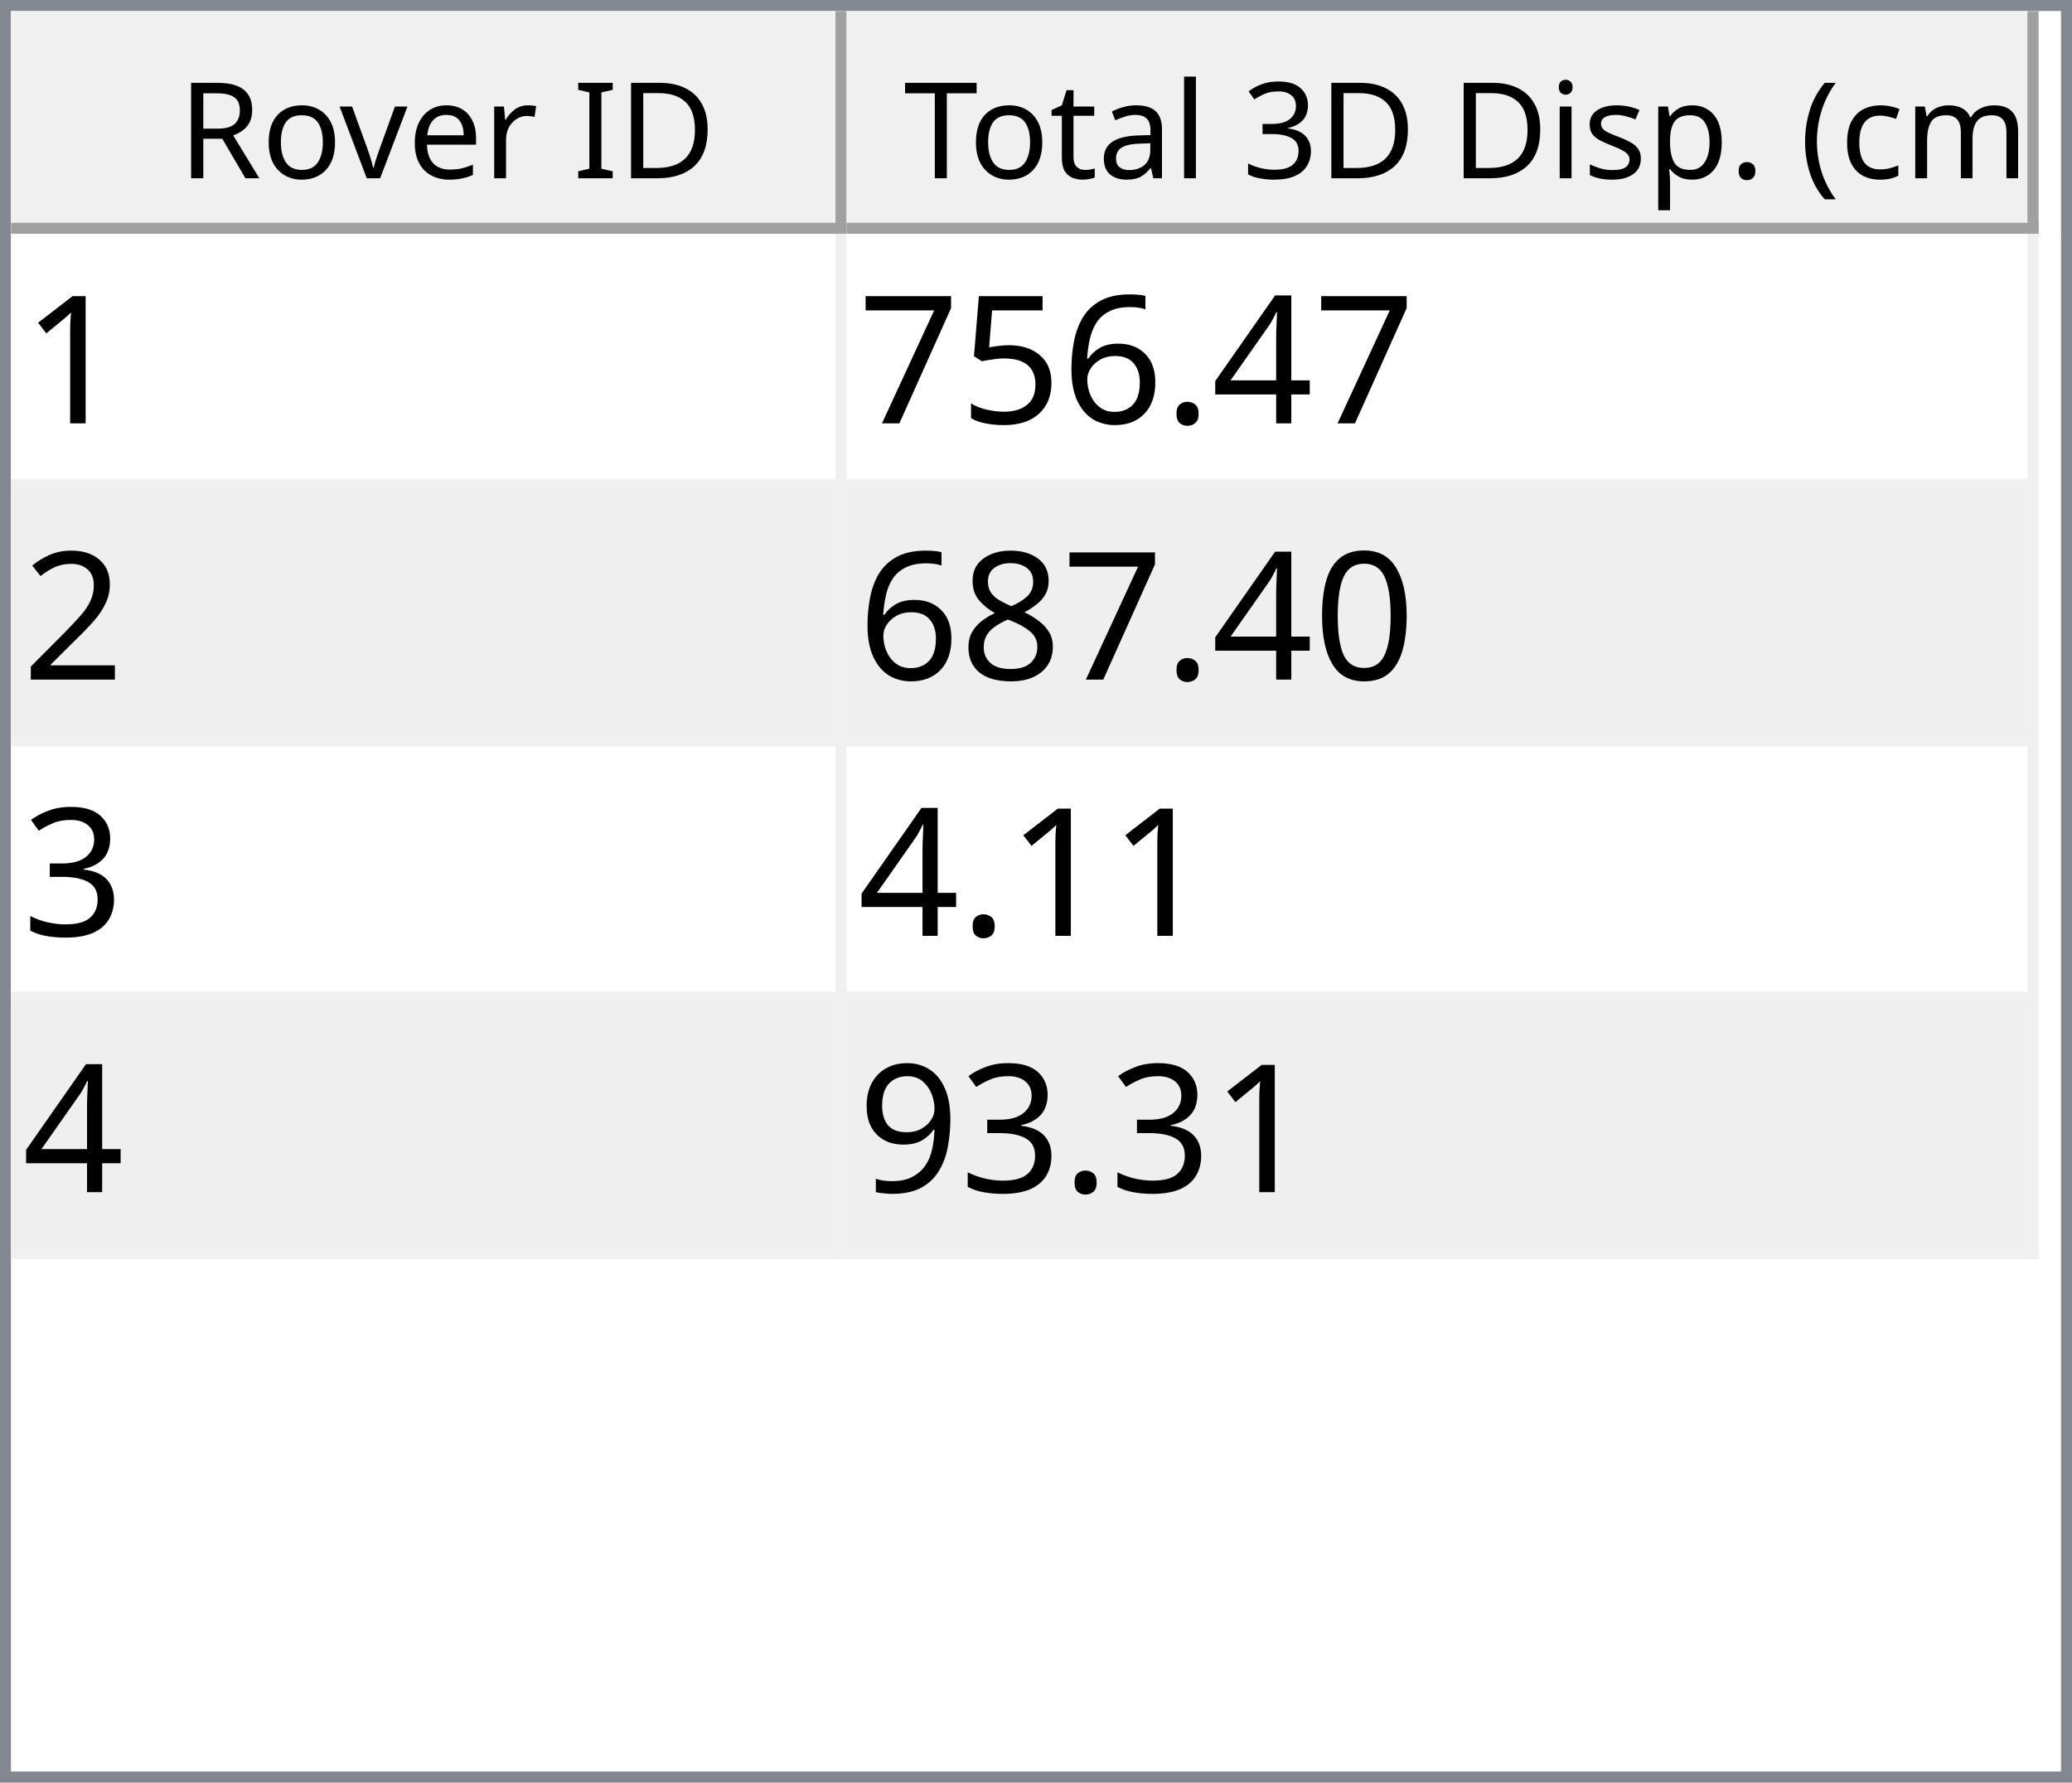
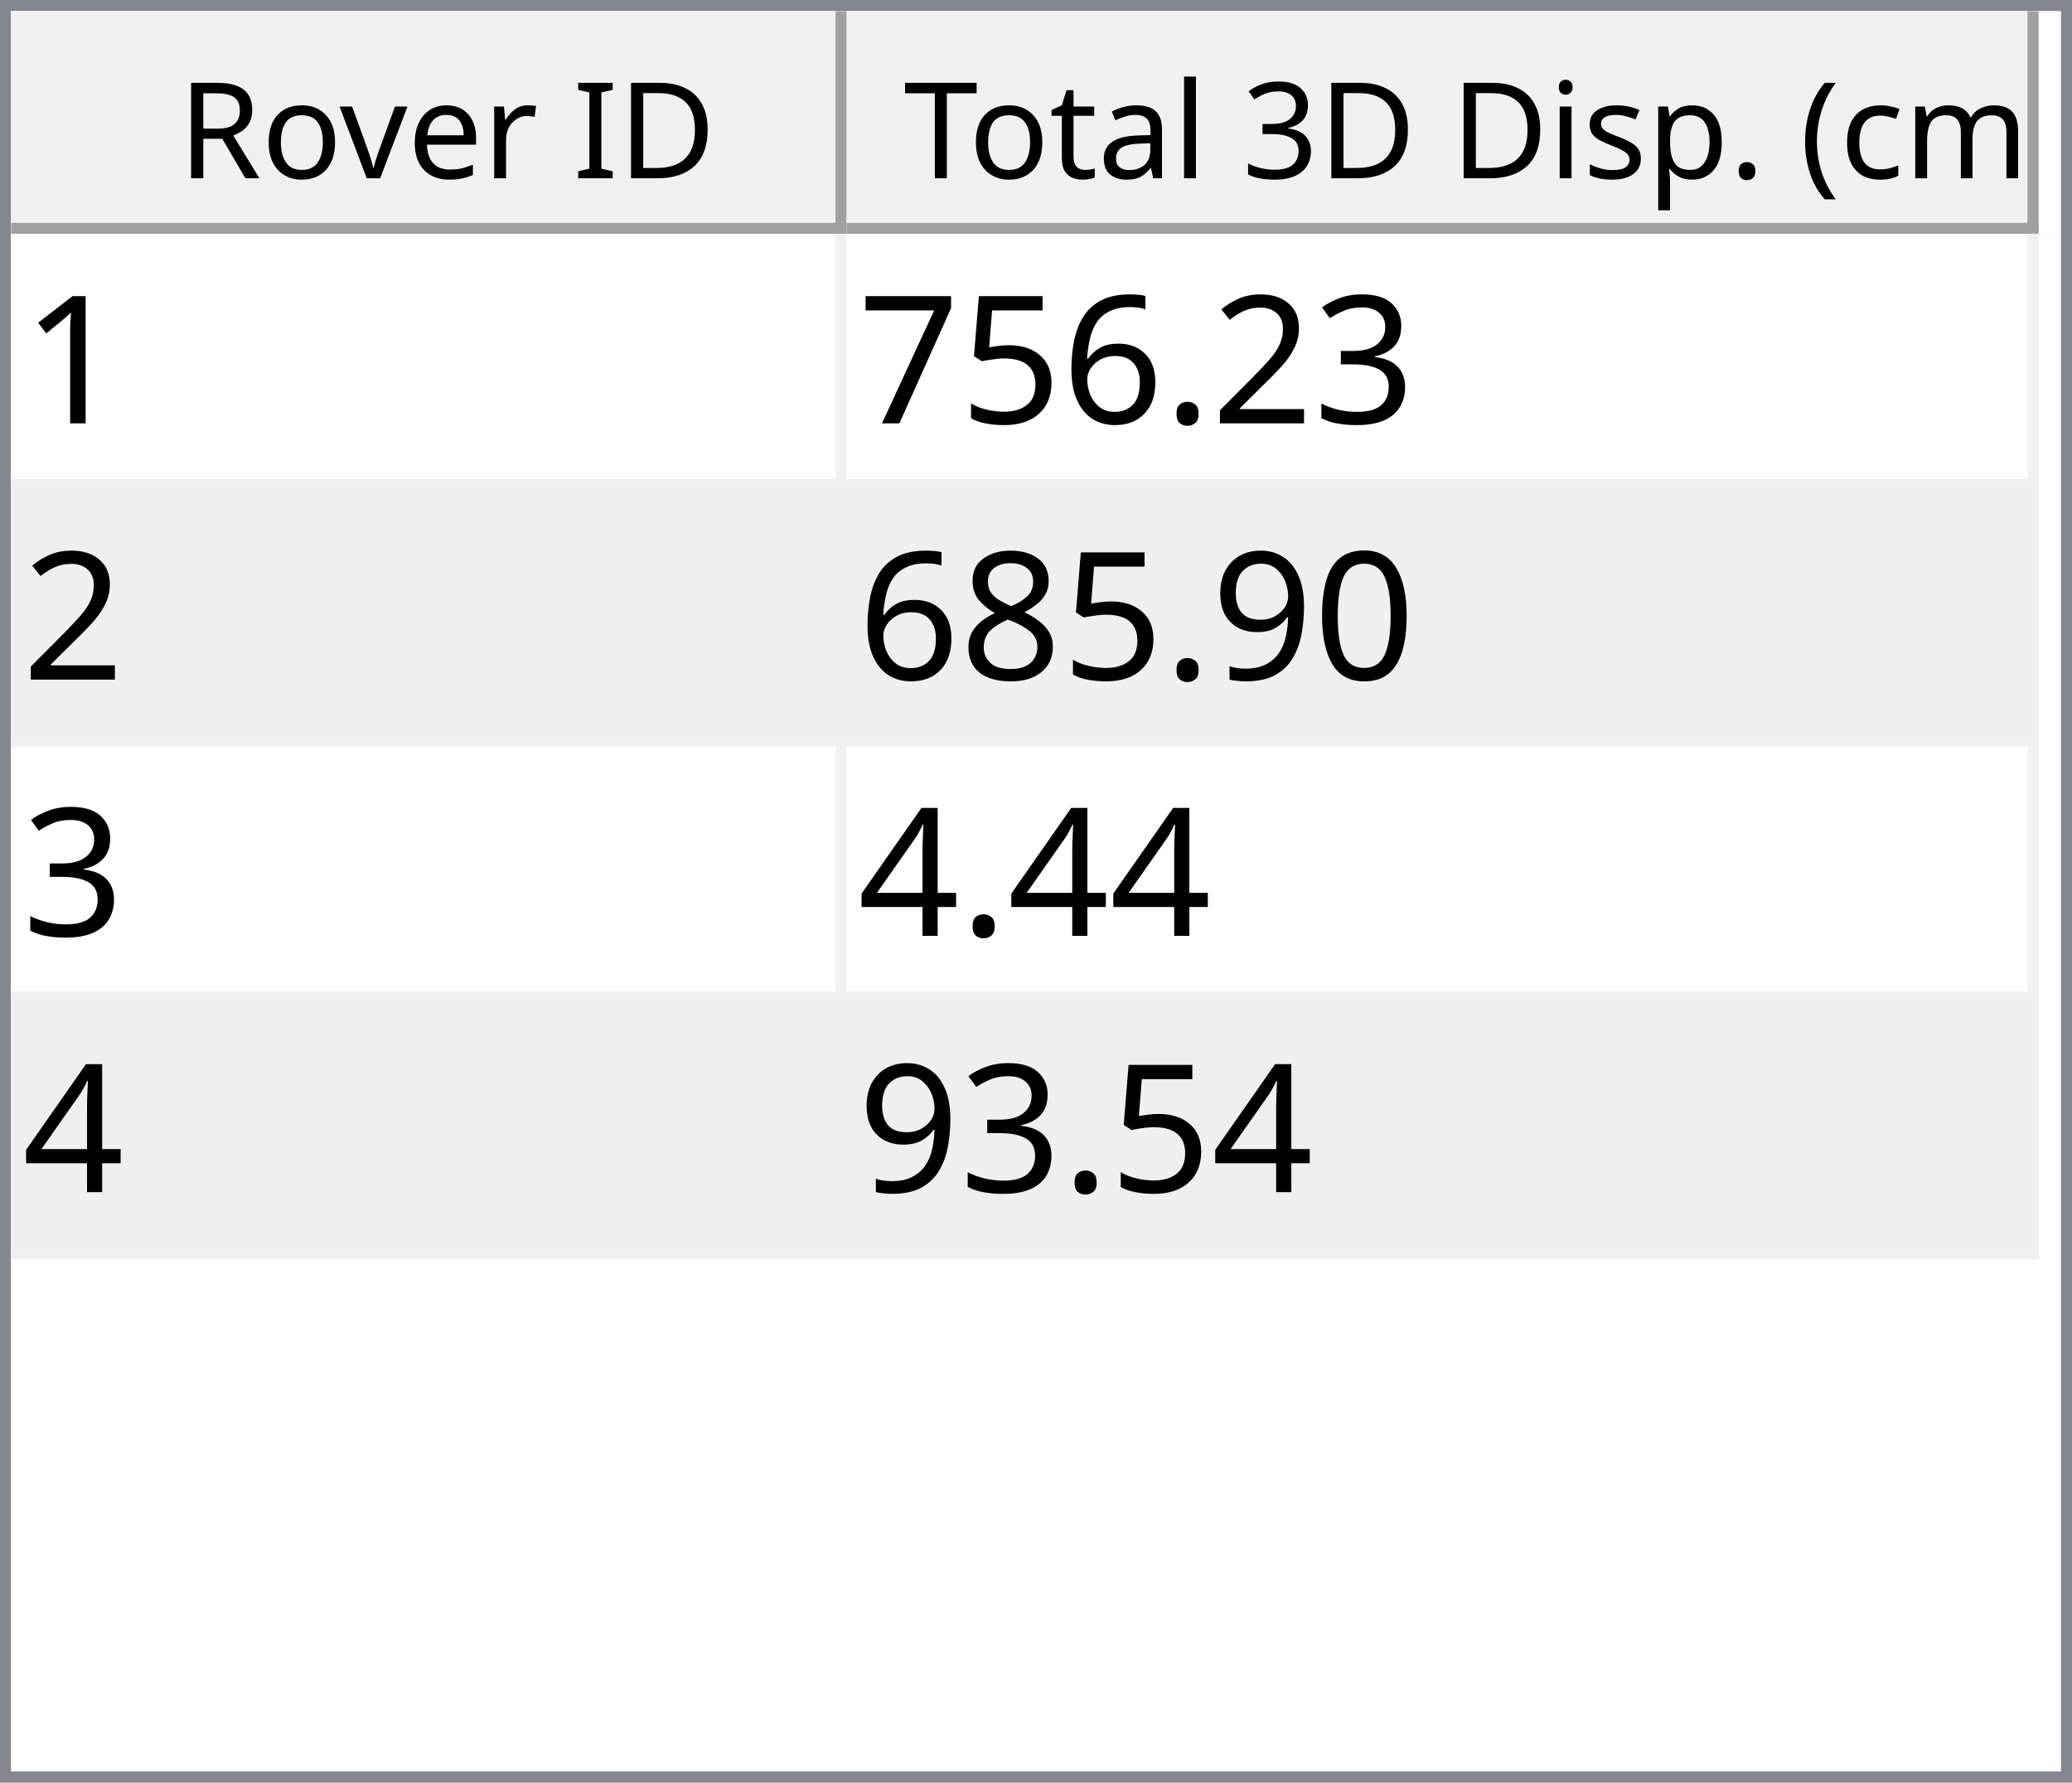
<svg xmlns="http://www.w3.org/2000/svg" style="fill-opacity:1; color-rendering:auto; color-interpolation:auto; text-rendering:auto; stroke:black; stroke-linecap:square; stroke-miterlimit:10; shape-rendering:auto; stroke-opacity:1; fill:black; stroke-dasharray:none; font-weight:normal; stroke-width:1; font-family:'Dialog'; font-style:normal; stroke-linejoin:miter; font-size:12px; stroke-dashoffset:0; image-rendering:auto;" width="186" height="160">
  <defs id="genericDefs" />
  <g>
    <defs id="defs1">
      <clipPath clipPathUnits="userSpaceOnUse" id="clipPath1">
        <path d="M0 0 L186 0 L186 160 L0 160 L0 0 Z" />
      </clipPath>
      <clipPath clipPathUnits="userSpaceOnUse" id="clipPath2">
        <path d="M0 0 L0 160 L186 160 L186 0 Z" />
      </clipPath>
      <clipPath clipPathUnits="userSpaceOnUse" id="clipPath3">
        <path d="M0 0 L0 20 L184 20 L184 0 Z" />
      </clipPath>
      <clipPath clipPathUnits="userSpaceOnUse" id="clipPath4">
        <path d="M0 0 L0 20 L75 20 L75 0 Z" />
      </clipPath>
      <clipPath clipPathUnits="userSpaceOnUse" id="clipPath5">
        <path d="M1 1 L1 19 L74 19 L74 1 Z" />
      </clipPath>
      <clipPath clipPathUnits="userSpaceOnUse" id="clipPath6">
        <path d="M0 0 L0 18 L73 18 L73 0 Z" />
      </clipPath>
      <clipPath clipPathUnits="userSpaceOnUse" id="clipPath7">
        <path d="M-0.5 -0.5 L-0.5 19.5 L74.5 19.5 L74.5 -0.5 Z" />
      </clipPath>
      <clipPath clipPathUnits="userSpaceOnUse" id="clipPath8">
        <path d="M0 0 L0 20 L107 20 L107 0 Z" />
      </clipPath>
      <clipPath clipPathUnits="userSpaceOnUse" id="clipPath9">
        <path d="M1 1 L1 19 L106 19 L106 1 Z" />
      </clipPath>
      <clipPath clipPathUnits="userSpaceOnUse" id="clipPath10">
        <path d="M0 0 L0 18 L105 18 L105 0 Z" />
      </clipPath>
      <clipPath clipPathUnits="userSpaceOnUse" id="clipPath11">
        <path d="M-0.5 -0.5 L-0.5 19.5 L106.5 19.5 L106.5 -0.5 Z" />
      </clipPath>
      <clipPath clipPathUnits="userSpaceOnUse" id="clipPath12">
        <path d="M0 0 L0 138 L184 138 L184 0 Z" />
      </clipPath>
      <clipPath clipPathUnits="userSpaceOnUse" id="clipPath13">
        <path d="M0 0 L0 92 L182 92 L182 0 Z" />
      </clipPath>
      <clipPath clipPathUnits="userSpaceOnUse" id="clipPath14">
        <path d="M-0.5 -0.5 L-0.5 91.5 L181.5 91.5 L181.5 -0.5 Z" />
      </clipPath>
      <clipPath clipPathUnits="userSpaceOnUse" id="clipPath15">
        <path d="M0 0 L0 22 L74 22 L74 0 Z" />
      </clipPath>
      <clipPath clipPathUnits="userSpaceOnUse" id="clipPath16">
        <path d="M0 0 L0 22 L106 22 L106 0 Z" />
      </clipPath>
      <font horiz-adv-x="64.551" id="font1">
        <font-face ascent="107.91" descent="25.098" units-per-em="100" style="font-style:normal; font-family:Segoe UI; font-weight:normal;" />
        <missing-glyph horiz-adv-x="64.551" d="M8.109 0 L8.109 68.266 L56.453 68.266 L56.453 0 L8.109 0 ZM15.328 7.234 L49.219 7.234 L49.219 61.031 L15.328 61.031 L15.328 7.234 Z" />
        <glyph unicode="D" horiz-adv-x="70.117" d="M9.188 0 L9.188 70.016 L28.516 70.016 Q65.531 70.016 65.531 35.891 Q65.531 19.672 55.25 9.836 Q44.969 0 27.734 0 L9.188 0 ZM17.391 62.594 L17.391 7.422 L27.828 7.422 Q41.609 7.422 49.273 14.797 Q56.938 22.172 56.938 35.688 Q56.938 62.594 28.328 62.594 L17.391 62.594 Z" />
        <glyph unicode="I" horiz-adv-x="26.611" d="M17.391 0 L9.188 0 L9.188 70.016 L17.391 70.016 L17.391 0 Z" />
        <glyph unicode=" " horiz-adv-x="27.393" d="" />
        <glyph unicode="r" horiz-adv-x="34.766" d="M34.188 41.891 Q32.078 43.5 28.125 43.5 Q23 43.5 19.555 38.672 Q16.109 33.844 16.109 25.484 L16.109 0 L8.109 0 L8.109 50 L16.109 50 L16.109 39.703 L16.312 39.703 Q18.016 44.969 21.531 47.922 Q25.047 50.875 29.391 50.875 Q32.516 50.875 34.188 50.203 L34.188 41.891 Z" />
        <glyph unicode="e" horiz-adv-x="52.295" d="M48.297 23 L12.984 23 Q13.188 14.656 17.484 10.109 Q21.781 5.562 29.297 5.562 Q37.75 5.562 44.828 11.141 L44.828 3.609 Q38.234 -1.172 27.391 -1.172 Q16.797 -1.172 10.742 5.641 Q4.688 12.453 4.688 24.812 Q4.688 36.469 11.305 43.82 Q17.922 51.172 27.734 51.172 Q37.547 51.172 42.922 44.828 Q48.297 38.484 48.297 27.203 L48.297 23 ZM40.094 29.781 Q40.047 36.719 36.75 40.578 Q33.453 44.438 27.594 44.438 Q21.922 44.438 17.969 40.383 Q14.016 36.328 13.094 29.781 L40.094 29.781 Z" />
        <glyph unicode="v" horiz-adv-x="47.9" d="M47.406 50 L27.484 0 L19.625 0 L0.688 50 L9.469 50 L22.172 13.672 Q23.578 9.672 23.922 6.688 L24.125 6.688 Q24.609 10.453 25.688 13.484 L38.969 50 L47.406 50 Z" />
        <glyph unicode="o" horiz-adv-x="58.594" d="M29 -1.172 Q17.922 -1.172 11.305 5.836 Q4.688 12.844 4.688 24.422 Q4.688 37.016 11.57 44.094 Q18.453 51.172 30.172 51.172 Q41.359 51.172 47.633 44.289 Q53.906 37.406 53.906 25.203 Q53.906 13.234 47.141 6.031 Q40.375 -1.172 29 -1.172 ZM29.594 44.438 Q21.875 44.438 17.383 39.188 Q12.891 33.938 12.891 24.703 Q12.891 15.828 17.43 10.695 Q21.969 5.562 29.594 5.562 Q37.359 5.562 41.531 10.594 Q45.703 15.625 45.703 24.906 Q45.703 34.281 41.531 39.359 Q37.359 44.438 29.594 44.438 Z" />
        <glyph unicode="R" horiz-adv-x="59.814" d="M59.375 0 L49.609 0 L37.891 19.625 Q36.281 22.359 34.766 24.289 Q33.25 26.219 31.664 27.438 Q30.078 28.656 28.25 29.219 Q26.422 29.781 24.125 29.781 L17.391 29.781 L17.391 0 L9.188 0 L9.188 70.016 L30.078 70.016 Q34.672 70.016 38.555 68.867 Q42.438 67.719 45.289 65.375 Q48.141 63.031 49.758 59.547 Q51.375 56.062 51.375 51.375 Q51.375 47.703 50.273 44.656 Q49.172 41.609 47.148 39.211 Q45.125 36.812 42.266 35.133 Q39.406 33.453 35.844 32.516 L35.844 32.328 Q37.594 31.547 38.891 30.547 Q40.188 29.547 41.359 28.18 Q42.531 26.812 43.68 25.078 Q44.828 23.344 46.234 21.047 L59.375 0 ZM17.391 62.594 L17.391 37.203 L28.516 37.203 Q31.594 37.203 34.203 38.133 Q36.812 39.062 38.719 40.797 Q40.625 42.531 41.703 45.047 Q42.781 47.562 42.781 50.688 Q42.781 56.297 39.141 59.445 Q35.5 62.594 28.609 62.594 L17.391 62.594 Z" />
        <glyph unicode=")" horiz-adv-x="30.176" d="M8.297 -15.922 L1.172 -15.922 Q16.406 2.344 16.406 26.812 Q16.406 51.469 1.078 70.016 L8.297 70.016 Q23.531 52.156 23.531 26.703 Q23.531 1.375 8.297 -15.922 Z" />
        <glyph unicode="m" horiz-adv-x="86.133" d="M79.109 0 L71.094 0 L71.094 28.719 Q71.094 37.016 68.531 40.727 Q65.969 44.438 59.906 44.438 Q54.781 44.438 51.195 39.75 Q47.609 35.062 47.609 28.516 L47.609 0 L39.594 0 L39.594 29.688 Q39.594 44.438 28.219 44.438 Q22.953 44.438 19.531 40.016 Q16.109 35.594 16.109 28.516 L16.109 0 L8.109 0 L8.109 50 L16.109 50 L16.109 42.094 L16.312 42.094 Q21.625 51.172 31.844 51.172 Q36.969 51.172 40.773 48.312 Q44.578 45.453 46 40.828 Q51.562 51.172 62.594 51.172 Q79.109 51.172 79.109 30.812 L79.109 0 Z" />
        <glyph unicode="c" horiz-adv-x="46.191" d="M42.188 2.297 Q36.422 -1.172 28.516 -1.172 Q17.828 -1.172 11.258 5.789 Q4.688 12.75 4.688 23.828 Q4.688 36.188 11.766 43.68 Q18.844 51.172 30.672 51.172 Q37.25 51.172 42.281 48.734 L42.281 40.531 Q36.719 44.438 30.375 44.438 Q22.703 44.438 17.797 38.945 Q12.891 33.453 12.891 24.516 Q12.891 15.719 17.508 10.641 Q22.125 5.562 29.891 5.562 Q36.422 5.562 42.188 9.906 L42.188 2.297 Z" />
        <glyph unicode="(" horiz-adv-x="30.176" d="M29.109 -15.922 L21.969 -15.922 Q6.844 1.375 6.844 26.703 Q6.844 52.156 21.969 70.016 L29.203 70.016 Q13.875 51.469 13.875 26.812 Q13.875 2.344 29.109 -15.922 Z" />
        <glyph unicode="." horiz-adv-x="21.68" d="M10.891 -1.078 Q8.641 -1.078 7.055 0.539 Q5.469 2.156 5.469 4.391 Q5.469 6.641 7.055 8.273 Q8.641 9.906 10.891 9.906 Q13.188 9.906 14.797 8.273 Q16.406 6.641 16.406 4.391 Q16.406 2.156 14.797 0.539 Q13.188 -1.078 10.891 -1.078 Z" />
        <glyph unicode="p" horiz-adv-x="58.789" d="M16.312 7.234 L16.109 7.234 L16.109 -23 L8.109 -23 L8.109 50 L16.109 50 L16.109 41.219 L16.312 41.219 Q22.219 51.172 33.594 51.172 Q43.266 51.172 48.688 44.461 Q54.109 37.75 54.109 26.469 Q54.109 13.922 48 6.375 Q41.891 -1.172 31.297 -1.172 Q21.578 -1.172 16.312 7.234 ZM16.109 27.391 L16.109 20.406 Q16.109 14.203 20.141 9.883 Q24.172 5.562 30.375 5.562 Q37.641 5.562 41.773 11.133 Q45.906 16.703 45.906 26.609 Q45.906 34.969 42.047 39.703 Q38.188 44.438 31.594 44.438 Q24.609 44.438 20.359 39.578 Q16.109 34.719 16.109 27.391 Z" />
        <glyph unicode="s" horiz-adv-x="42.432" d="M5.078 1.812 L5.078 10.406 Q11.625 5.562 19.484 5.562 Q30.031 5.562 30.031 12.594 Q30.031 14.594 29.125 15.992 Q28.219 17.391 26.68 18.461 Q25.141 19.531 23.07 20.383 Q21 21.234 18.609 22.172 Q15.281 23.484 12.766 24.828 Q10.25 26.172 8.57 27.859 Q6.891 29.547 6.031 31.695 Q5.172 33.844 5.172 36.719 Q5.172 40.234 6.789 42.945 Q8.406 45.656 11.086 47.484 Q13.766 49.312 17.211 50.242 Q20.656 51.172 24.312 51.172 Q30.812 51.172 35.938 48.922 L35.938 40.828 Q30.422 44.438 23.25 44.438 Q21 44.438 19.195 43.922 Q17.391 43.406 16.094 42.477 Q14.797 41.547 14.086 40.258 Q13.375 38.969 13.375 37.406 Q13.375 35.453 14.086 34.133 Q14.797 32.812 16.164 31.789 Q17.531 30.766 19.484 29.938 Q21.438 29.109 23.922 28.125 Q27.25 26.859 29.883 25.516 Q32.516 24.172 34.375 22.484 Q36.234 20.797 37.234 18.602 Q38.234 16.406 38.234 13.375 Q38.234 9.672 36.602 6.938 Q34.969 4.203 32.234 2.398 Q29.5 0.594 25.93 -0.289 Q22.359 -1.172 18.453 -1.172 Q10.75 -1.172 5.078 1.812 Z" />
        <glyph unicode="i" horiz-adv-x="24.219" d="M12.203 62.703 Q10.062 62.703 8.547 64.164 Q7.031 65.625 7.031 67.875 Q7.031 70.125 8.547 71.609 Q10.062 73.094 12.203 73.094 Q14.406 73.094 15.945 71.609 Q17.484 70.125 17.484 67.875 Q17.484 65.719 15.945 64.211 Q14.406 62.703 12.203 62.703 ZM16.109 0 L8.109 0 L8.109 50 L16.109 50 L16.109 0 Z" />
        <glyph unicode="3" horiz-adv-x="53.906" d="M46.531 19.828 Q46.531 15.094 44.75 11.211 Q42.969 7.328 39.719 4.57 Q36.469 1.812 31.93 0.297 Q27.391 -1.219 21.922 -1.219 Q11.922 -1.219 6 2.594 L6 11.188 Q13.094 5.609 22.219 5.609 Q25.875 5.609 28.828 6.539 Q31.781 7.469 33.906 9.227 Q36.031 10.984 37.18 13.477 Q38.328 15.969 38.328 19.094 Q38.328 32.812 18.797 32.812 L12.984 32.812 L12.984 39.594 L18.5 39.594 Q35.797 39.594 35.797 52.484 Q35.797 64.406 22.609 64.406 Q15.188 64.406 8.688 59.422 L8.688 67.188 Q15.375 71.188 24.609 71.188 Q29 71.188 32.57 69.969 Q36.141 68.75 38.68 66.555 Q41.219 64.359 42.609 61.281 Q44 58.203 44 54.5 Q44 40.672 30.031 36.719 L30.031 36.531 Q33.594 36.141 36.625 34.797 Q39.656 33.453 41.852 31.305 Q44.047 29.156 45.289 26.25 Q46.531 23.344 46.531 19.828 Z" />
        <glyph unicode="l" horiz-adv-x="24.219" d="M16.109 0 L8.109 0 L8.109 74.031 L16.109 74.031 L16.109 0 Z" />
        <glyph unicode="a" horiz-adv-x="50.879" d="M43.891 0 L35.891 0 L35.891 7.812 L35.688 7.812 Q30.469 -1.172 20.312 -1.172 Q12.844 -1.172 8.617 2.781 Q4.391 6.734 4.391 13.281 Q4.391 27.297 20.906 29.594 L35.891 31.688 Q35.891 44.438 25.594 44.438 Q16.547 44.438 9.281 38.281 L9.281 46.484 Q16.656 51.172 26.266 51.172 Q43.891 51.172 43.891 32.516 L43.891 0 ZM35.891 25.297 L23.828 23.641 Q18.266 22.859 15.43 20.875 Q12.594 18.891 12.594 13.875 Q12.594 10.203 15.211 7.883 Q17.828 5.562 22.172 5.562 Q28.125 5.562 32.008 9.742 Q35.891 13.922 35.891 20.312 L35.891 25.297 Z" />
        <glyph unicode="t" horiz-adv-x="33.887" d="M31.297 0.484 Q28.469 -1.078 23.828 -1.078 Q10.688 -1.078 10.688 13.578 L10.688 43.172 L2.094 43.172 L2.094 50 L10.688 50 L10.688 62.203 L18.703 64.797 L18.703 50 L31.297 50 L31.297 43.172 L18.703 43.172 L18.703 14.984 Q18.703 9.969 20.414 7.82 Q22.125 5.672 26.078 5.672 Q29.109 5.672 31.297 7.328 L31.297 0.484 Z" />
        <glyph unicode="T" horiz-adv-x="52.393" d="M50.594 62.594 L30.375 62.594 L30.375 0 L22.172 0 L22.172 62.594 L2 62.594 L2 70.016 L50.594 70.016 L50.594 62.594 Z" />
      </font>
      <font horiz-adv-x="75.0" id="font2">
        <font-face ascent="100.537" descent="21.973" units-per-em="100" style="font-style:normal; font-family:sans-serif; font-weight:normal;" />
        <missing-glyph horiz-adv-x="75.0" d="M12.5 0 L12.5 62.5 L62.5 62.5 L62.5 0 L12.5 0 ZM14.062 1.562 L60.938 1.562 L60.938 60.938 L14.062 60.938 L14.062 1.562 Z" />
        <glyph unicode="1" horiz-adv-x="55.615" d="M37.25 0 L28.469 0 L28.469 56 Q25.297 52.984 20.141 49.953 Q14.984 46.922 10.891 45.406 L10.891 53.906 Q18.266 57.375 23.781 62.305 Q29.297 67.234 31.594 71.875 L37.25 71.875 L37.25 0 Z" />
-         <glyph unicode="4" horiz-adv-x="55.615" d="M32.328 0 L32.328 17.141 L1.266 17.141 L1.266 25.203 L33.938 71.578 L41.109 71.578 L41.109 25.203 L50.781 25.203 L50.781 17.141 L41.109 17.141 L41.109 0 L32.328 0 ZM32.328 25.203 L32.328 57.469 L9.906 25.203 L32.328 25.203 Z" />
+         <glyph unicode="3" horiz-adv-x="55.615" d="M4.203 18.891 L12.984 20.062 Q14.5 12.594 18.141 9.297 Q21.781 6 27 6 Q33.203 6 37.477 10.297 Q41.75 14.594 41.75 20.953 Q41.75 27 37.797 30.93 Q33.844 34.859 27.734 34.859 Q25.25 34.859 21.531 33.891 L22.516 41.609 Q23.391 41.5 23.922 41.5 Q29.547 41.5 34.039 44.43 Q38.531 47.359 38.531 53.469 Q38.531 58.297 35.258 61.477 Q31.984 64.656 26.812 64.656 Q21.688 64.656 18.266 61.43 Q14.844 58.203 13.875 51.766 L5.078 53.328 Q6.688 62.156 12.398 67.016 Q18.109 71.875 26.609 71.875 Q32.469 71.875 37.398 69.359 Q42.328 66.844 44.945 62.5 Q47.562 58.156 47.562 53.266 Q47.562 48.641 45.07 44.828 Q42.578 41.016 37.703 38.766 Q44.047 37.312 47.562 32.695 Q51.078 28.078 51.078 21.141 Q51.078 11.766 44.242 5.25 Q37.406 -1.266 26.953 -1.266 Q17.531 -1.266 11.305 4.352 Q5.078 9.969 4.203 18.891 Z" />
+         <glyph unicode="2" horiz-adv-x="55.615" d="M50.344 8.453 L50.344 0 L3.031 0 Q2.938 3.172 4.047 6.109 Q5.859 10.938 9.836 15.625 Q13.812 20.312 21.344 26.469 Q33.016 36.031 37.117 41.625 Q41.219 47.219 41.219 52.203 Q41.219 57.422 37.477 61.008 Q33.734 64.594 27.734 64.594 Q21.391 64.594 17.578 60.789 Q13.766 56.984 13.719 50.25 L4.688 51.172 Q5.609 61.281 11.664 66.578 Q17.719 71.875 27.938 71.875 Q38.234 71.875 44.242 66.164 Q50.25 60.453 50.25 52 Q50.25 47.703 48.492 43.555 Q46.734 39.406 42.656 34.812 Q38.578 30.219 29.109 22.219 Q21.188 15.578 18.945 13.211 Q16.703 10.844 15.234 8.453 L50.344 8.453 Z" />
        <glyph unicode="." horiz-adv-x="27.783" d="M9.078 0 L9.078 10.016 L19.094 10.016 L19.094 0 L9.078 0 Z" />
        <glyph unicode="6" horiz-adv-x="55.615" d="M49.75 54.047 L41.016 53.375 Q39.844 58.547 37.703 60.891 Q34.125 64.656 28.906 64.656 Q24.703 64.656 21.531 62.312 Q17.391 59.281 14.992 53.469 Q12.594 47.656 12.5 36.922 Q15.672 41.75 20.266 44.094 Q24.859 46.438 29.891 46.438 Q38.672 46.438 44.852 39.969 Q51.031 33.5 51.031 23.25 Q51.031 16.5 48.125 10.719 Q45.219 4.938 40.141 1.859 Q35.062 -1.219 28.609 -1.219 Q17.625 -1.219 10.695 6.859 Q3.766 14.938 3.766 33.5 Q3.766 54.25 11.422 63.672 Q18.109 71.875 29.438 71.875 Q37.891 71.875 43.289 67.141 Q48.688 62.406 49.75 54.047 ZM13.875 23.188 Q13.875 18.656 15.797 14.508 Q17.719 10.359 21.188 8.18 Q24.656 6 28.469 6 Q34.031 6 38.039 10.492 Q42.047 14.984 42.047 22.703 Q42.047 30.125 38.086 34.398 Q34.125 38.672 28.125 38.672 Q22.172 38.672 18.023 34.398 Q13.875 30.125 13.875 23.188 Z" />
        <glyph unicode="5" horiz-adv-x="55.615" d="M4.156 18.75 L13.375 19.531 Q14.406 12.797 18.141 9.398 Q21.875 6 27.156 6 Q33.5 6 37.891 10.789 Q42.281 15.578 42.281 23.484 Q42.281 31 38.062 35.352 Q33.844 39.703 27 39.703 Q22.75 39.703 19.336 37.773 Q15.922 35.844 13.969 32.766 L5.719 33.844 L12.641 70.609 L48.25 70.609 L48.25 62.203 L19.672 62.203 L15.828 42.969 Q22.266 47.469 29.344 47.469 Q38.719 47.469 45.164 40.969 Q51.609 34.469 51.609 24.266 Q51.609 14.547 45.953 7.469 Q39.062 -1.219 27.156 -1.219 Q17.391 -1.219 11.211 4.25 Q5.031 9.719 4.156 18.75 Z" />
        <glyph unicode="7" horiz-adv-x="55.615" d="M4.734 62.203 L4.734 70.656 L51.078 70.656 L51.078 63.812 Q44.234 56.547 37.523 44.484 Q30.812 32.422 27.156 19.672 Q24.516 10.688 23.781 0 L14.75 0 Q14.891 8.453 18.062 20.414 Q21.234 32.375 27.172 43.484 Q33.109 54.594 39.797 62.203 L4.734 62.203 Z" />
-         <glyph unicode="2" horiz-adv-x="55.615" d="M50.344 8.453 L50.344 0 L3.031 0 Q2.938 3.172 4.047 6.109 Q5.859 10.938 9.836 15.625 Q13.812 20.312 21.344 26.469 Q33.016 36.031 37.117 41.625 Q41.219 47.219 41.219 52.203 Q41.219 57.422 37.477 61.008 Q33.734 64.594 27.734 64.594 Q21.391 64.594 17.578 60.789 Q13.766 56.984 13.719 50.25 L4.688 51.172 Q5.609 61.281 11.664 66.578 Q17.719 71.875 27.938 71.875 Q38.234 71.875 44.242 66.164 Q50.25 60.453 50.25 52 Q50.25 47.703 48.492 43.555 Q46.734 39.406 42.656 34.812 Q38.578 30.219 29.109 22.219 Q21.188 15.578 18.945 13.211 Q16.703 10.844 15.234 8.453 L50.344 8.453 Z" />
        <glyph unicode="0" horiz-adv-x="55.615" d="M4.156 35.297 Q4.156 48 6.766 55.742 Q9.375 63.484 14.523 67.68 Q19.672 71.875 27.484 71.875 Q33.25 71.875 37.594 69.555 Q41.938 67.234 44.773 62.867 Q47.609 58.5 49.219 52.227 Q50.828 45.953 50.828 35.297 Q50.828 22.703 48.242 14.969 Q45.656 7.234 40.508 3.008 Q35.359 -1.219 27.484 -1.219 Q17.141 -1.219 11.234 6.203 Q4.156 15.141 4.156 35.297 ZM13.188 35.297 Q13.188 17.672 17.312 11.836 Q21.438 6 27.484 6 Q33.547 6 37.672 11.859 Q41.797 17.719 41.797 35.297 Q41.797 52.984 37.672 58.789 Q33.547 64.594 27.391 64.594 Q21.344 64.594 17.719 59.469 Q13.188 52.938 13.188 35.297 Z" />
+         <glyph unicode="9" horiz-adv-x="55.615" d="M5.469 16.547 L13.922 17.328 Q14.984 11.375 18.016 8.688 Q21.047 6 25.781 6 Q29.828 6 32.883 7.859 Q35.938 9.719 37.891 12.82 Q39.844 15.922 41.164 21.195 Q42.484 26.469 42.484 31.938 Q42.484 32.516 42.438 33.688 Q39.797 29.5 35.234 26.883 Q30.672 24.266 25.344 24.266 Q16.453 24.266 10.305 30.711 Q4.156 37.156 4.156 47.703 Q4.156 58.594 10.578 65.234 Q17 71.875 26.656 71.875 Q33.641 71.875 39.43 68.117 Q45.219 64.359 48.219 57.398 Q51.219 50.438 51.219 37.25 Q51.219 23.531 48.242 15.406 Q45.266 7.281 39.383 3.031 Q33.5 -1.219 25.594 -1.219 Q17.188 -1.219 11.867 3.445 Q6.547 8.109 5.469 16.547 ZM41.453 48.141 Q41.453 55.719 37.43 60.156 Q33.406 64.594 27.734 64.594 Q21.875 64.594 17.531 59.812 Q13.188 55.031 13.188 47.406 Q13.188 40.578 17.312 36.305 Q21.438 32.031 27.484 32.031 Q33.594 32.031 37.523 36.305 Q41.453 40.578 41.453 48.141 Z" />
        <glyph unicode="8" horiz-adv-x="55.615" d="M17.672 38.812 Q12.203 40.828 9.57 44.539 Q6.938 48.25 6.938 53.422 Q6.938 61.234 12.555 66.555 Q18.172 71.875 27.484 71.875 Q36.859 71.875 42.578 66.43 Q48.297 60.984 48.297 53.172 Q48.297 48.188 45.68 44.508 Q43.062 40.828 37.75 38.812 Q44.344 36.672 47.781 31.883 Q51.219 27.094 51.219 20.453 Q51.219 11.281 44.727 5.031 Q38.234 -1.219 27.641 -1.219 Q17.047 -1.219 10.547 5.055 Q4.047 11.328 4.047 20.703 Q4.047 27.688 7.594 32.398 Q11.141 37.109 17.672 38.812 ZM15.922 53.719 Q15.922 48.641 19.195 45.414 Q22.469 42.188 27.688 42.188 Q32.766 42.188 36.016 45.383 Q39.266 48.578 39.266 53.219 Q39.266 58.062 35.914 61.359 Q32.562 64.656 27.594 64.656 Q22.562 64.656 19.242 61.43 Q15.922 58.203 15.922 53.719 ZM13.094 20.656 Q13.094 16.891 14.875 13.375 Q16.656 9.859 20.172 7.93 Q23.688 6 27.734 6 Q34.031 6 38.133 10.055 Q42.234 14.109 42.234 20.359 Q42.234 26.703 38.016 30.859 Q33.797 35.016 27.438 35.016 Q21.234 35.016 17.164 30.914 Q13.094 26.812 13.094 20.656 Z" />
-         <glyph unicode="3" horiz-adv-x="55.615" d="M4.203 18.891 L12.984 20.062 Q14.5 12.594 18.141 9.297 Q21.781 6 27 6 Q33.203 6 37.477 10.297 Q41.75 14.594 41.75 20.953 Q41.75 27 37.797 30.93 Q33.844 34.859 27.734 34.859 Q25.25 34.859 21.531 33.891 L22.516 41.609 Q23.391 41.5 23.922 41.5 Q29.547 41.5 34.039 44.43 Q38.531 47.359 38.531 53.469 Q38.531 58.297 35.258 61.477 Q31.984 64.656 26.812 64.656 Q21.688 64.656 18.266 61.43 Q14.844 58.203 13.875 51.766 L5.078 53.328 Q6.688 62.156 12.398 67.016 Q18.109 71.875 26.609 71.875 Q32.469 71.875 37.398 69.359 Q42.328 66.844 44.945 62.5 Q47.562 58.156 47.562 53.266 Q47.562 48.641 45.07 44.828 Q42.578 41.016 37.703 38.766 Q44.047 37.312 47.562 32.695 Q51.078 28.078 51.078 21.141 Q51.078 11.766 44.242 5.25 Q37.406 -1.266 26.953 -1.266 Q17.531 -1.266 11.305 4.352 Q5.078 9.969 4.203 18.891 Z" />
-         <glyph unicode="9" horiz-adv-x="55.615" d="M5.469 16.547 L13.922 17.328 Q14.984 11.375 18.016 8.688 Q21.047 6 25.781 6 Q29.828 6 32.883 7.859 Q35.938 9.719 37.891 12.82 Q39.844 15.922 41.164 21.195 Q42.484 26.469 42.484 31.938 Q42.484 32.516 42.438 33.688 Q39.797 29.5 35.234 26.883 Q30.672 24.266 25.344 24.266 Q16.453 24.266 10.305 30.711 Q4.156 37.156 4.156 47.703 Q4.156 58.594 10.578 65.234 Q17 71.875 26.656 71.875 Q33.641 71.875 39.43 68.117 Q45.219 64.359 48.219 57.398 Q51.219 50.438 51.219 37.25 Q51.219 23.531 48.242 15.406 Q45.266 7.281 39.383 3.031 Q33.5 -1.219 25.594 -1.219 Q17.188 -1.219 11.867 3.445 Q6.547 8.109 5.469 16.547 ZM41.453 48.141 Q41.453 55.719 37.43 60.156 Q33.406 64.594 27.734 64.594 Q21.875 64.594 17.531 59.812 Q13.188 55.031 13.188 47.406 Q13.188 40.578 17.312 36.305 Q21.438 32.031 27.484 32.031 Q33.594 32.031 37.523 36.305 Q41.453 40.578 41.453 48.141 Z" />
+         <glyph unicode="4" horiz-adv-x="55.615" d="M32.328 0 L32.328 17.141 L1.266 17.141 L1.266 25.203 L33.938 71.578 L41.109 71.578 L41.109 25.203 L50.781 25.203 L50.781 17.141 L41.109 17.141 L41.109 0 L32.328 0 ZM32.328 25.203 L32.328 57.469 L9.906 25.203 L32.328 25.203 Z" />
      </font>
    </defs>
    <g style="fill:white; stroke:white;">
      <rect x="0" y="0" width="186" style="clip-path:url(#clipPath1); stroke:none;" height="160" />
    </g>
    <g style="fill:white; text-rendering:optimizeSpeed; color-rendering:optimizeSpeed; image-rendering:optimizeSpeed; shape-rendering:crispEdges; stroke:white; color-interpolation:sRGB;">
      <rect x="0" width="186" height="160" y="0" style="stroke:none;" />
      <path style="stroke:none;" d="M0 160 L186 160 L186 0 L0 0 Z" />
    </g>
    <g style="fill:rgb(240,240,240); font-family:'Segoe UI'; stroke:rgb(240,240,240);">
      <rect x="0" y="0" width="186" style="clip-path:url(#clipPath2); stroke:none;" height="160" />
    </g>
    <g style="fill:rgb(130,135,144); font-family:'Segoe UI'; stroke:rgb(130,135,144);">
      <path d="M0 0 L186 0 L186 160 L0 160 L0 0 ZM1 1 L185 1 L185 159 L1 159 L1 1 Z" style="fill-rule:evenodd; clip-path:url(#clipPath2); stroke:none;" />
    </g>
    <g style="fill:white; font-family:'Segoe UI'; stroke:white;" transform="translate(1,1)">
      <rect x="0" y="0" width="184" style="clip-path:url(#clipPath3); stroke:none;" height="20" />
    </g>
    <g style="fill:rgb(240,240,240); font-family:'Segoe UI'; stroke:rgb(240,240,240);" transform="translate(1,1)">
      <rect x="0" y="0" width="75" style="clip-path:url(#clipPath4); stroke:none;" height="20" />
    </g>
    <g style="font-family:'Segoe UI';" transform="translate(2,2)">
      <text x="14" xml:space="preserve" y="14" style="clip-path:url(#clipPath6); stroke:none;">Rover ID</text>
    </g>
    <g style="fill:rgb(160,160,160); font-family:'Segoe UI'; stroke:rgb(160,160,160); stroke-linejoin:bevel;" transform="translate(1.5,1.5)">
      <line x1="74" x2="74" y1="0" style="fill:none; clip-path:url(#clipPath7);" y2="19" />
    </g>
    <g style="fill:rgb(160,160,160); font-family:'Segoe UI'; stroke:rgb(160,160,160); stroke-linejoin:bevel;" transform="matrix(1,0,0,1,1,1) translate(0.5,0.5)">
      <line x1="0" x2="74" y1="19" style="fill:none; clip-path:url(#clipPath7);" y2="19" />
    </g>
    <g style="fill:rgb(240,240,240); font-family:'Segoe UI'; stroke:rgb(240,240,240);" transform="translate(76,1)">
      <rect x="0" y="0" width="107" style="clip-path:url(#clipPath8); stroke:none;" height="20" />
    </g>
    <g style="font-family:'Segoe UI';" transform="translate(77,2)">
      <text x="1" xml:space="preserve" y="14" style="clip-path:url(#clipPath10); stroke:none;"> Total 3D Disp. (cm)</text>
    </g>
    <g style="fill:rgb(160,160,160); font-family:'Segoe UI'; stroke:rgb(160,160,160); stroke-linejoin:bevel;" transform="translate(76.5,1.5)">
      <line x1="106" x2="106" y1="0" style="fill:none; clip-path:url(#clipPath11);" y2="19" />
    </g>
    <g style="fill:rgb(160,160,160); font-family:'Segoe UI'; stroke:rgb(160,160,160); stroke-linejoin:bevel;" transform="matrix(1,0,0,1,76,1) translate(0.5,0.5)">
      <line x1="0" x2="106" y1="19" style="fill:none; clip-path:url(#clipPath11);" y2="19" />
    </g>
    <g style="fill:white; font-family:'Segoe UI'; stroke:white;" transform="translate(1,21)">
      <rect x="0" y="0" width="184" style="clip-path:url(#clipPath12); stroke:none;" height="138" />
    </g>
    <g style="fill:rgb(240,240,240); font-size:16px; font-family:sans-serif; stroke:rgb(240,240,240);" transform="translate(1,21)">
      <rect x="0" y="0" width="182" style="clip-path:url(#clipPath13); stroke:none;" height="92" />
      <line transform="translate(0.5,0.5)" x1="0" x2="181" y1="22" style="clip-path:url(#clipPath14); fill:none; stroke-linejoin:bevel;" y2="22" />
    </g>
    <g transform="matrix(1,0,0,1,1,21) translate(0.5,0.5)" style="fill:rgb(240,240,240); font-size:16px; font-family:sans-serif; stroke:rgb(240,240,240); stroke-linejoin:bevel;">
      <line x1="0" x2="181" y1="45" style="fill:none; clip-path:url(#clipPath14);" y2="45" />
    </g>
    <g transform="matrix(1,0,0,1,1,21) translate(0.5,0.5)" style="fill:rgb(240,240,240); font-size:16px; font-family:sans-serif; stroke:rgb(240,240,240); stroke-linejoin:bevel;">
      <line x1="0" x2="181" y1="68" style="fill:none; clip-path:url(#clipPath14);" y2="68" />
    </g>
    <g transform="matrix(1,0,0,1,1,21) translate(0.5,0.5)" style="fill:rgb(240,240,240); font-size:16px; font-family:sans-serif; stroke:rgb(240,240,240); stroke-linejoin:bevel;">
      <line x1="0" x2="181" y1="91" style="fill:none; clip-path:url(#clipPath14);" y2="91" />
    </g>
    <g transform="matrix(1,0,0,1,1,21) translate(0.5,0.5)" style="fill:rgb(240,240,240); font-size:16px; font-family:sans-serif; stroke:rgb(240,240,240); stroke-linejoin:bevel;">
      <line x1="74" x2="74" y1="0" style="fill:none; clip-path:url(#clipPath14);" y2="91" />
    </g>
    <g transform="matrix(1,0,0,1,1,21) translate(0.5,0.5)" style="fill:rgb(240,240,240); font-size:16px; font-family:sans-serif; stroke:rgb(240,240,240); stroke-linejoin:bevel;">
      <line x1="181" x2="181" y1="0" style="fill:none; clip-path:url(#clipPath14);" y2="91" />
    </g>
    <g style="fill:white; font-size:16px; font-family:sans-serif; stroke:white;" transform="matrix(1,0,0,1,1,21)">
      <rect x="0" y="0" width="74" style="clip-path:url(#clipPath15); stroke:none;" height="22" />
      <text x="1" y="17" style="fill:black; clip-path:url(#clipPath15); stroke:none;" xml:space="preserve">1</text>
    </g>
    <g style="fill:white; font-size:16px; font-family:sans-serif; stroke:white;" transform="matrix(1,0,0,1,1,21) translate(75,0)">
      <rect x="0" y="0" width="106" style="clip-path:url(#clipPath16); stroke:none;" height="22" />
-       <text x="1" y="17" style="fill:black; clip-path:url(#clipPath16); stroke:none;" xml:space="preserve">756.47</text>
+       <text x="1" y="17" style="fill:black; clip-path:url(#clipPath16); stroke:none;" xml:space="preserve">756.23</text>
    </g>
    <g style="fill:rgb(239,239,239); font-size:16px; font-family:sans-serif; stroke:rgb(239,239,239);" transform="matrix(1,0,0,1,1,21) translate(0,23)">
      <rect x="0" y="0" width="74" style="clip-path:url(#clipPath15); stroke:none;" height="22" />
      <text x="1" y="17" style="fill:black; clip-path:url(#clipPath15); stroke:none;" xml:space="preserve">2</text>
    </g>
    <g style="fill:rgb(239,239,239); font-size:16px; font-family:sans-serif; stroke:rgb(239,239,239);" transform="matrix(1,0,0,1,1,21) translate(75,23)">
      <rect x="0" y="0" width="106" style="clip-path:url(#clipPath16); stroke:none;" height="22" />
-       <text x="1" y="17" style="fill:black; clip-path:url(#clipPath16); stroke:none;" xml:space="preserve">687.40</text>
+       <text x="1" y="17" style="fill:black; clip-path:url(#clipPath16); stroke:none;" xml:space="preserve">685.90</text>
    </g>
    <g style="fill:white; font-size:16px; font-family:sans-serif; stroke:white;" transform="matrix(1,0,0,1,1,21) translate(0,46)">
      <rect x="0" y="0" width="74" style="clip-path:url(#clipPath15); stroke:none;" height="22" />
      <text x="1" y="17" style="fill:black; clip-path:url(#clipPath15); stroke:none;" xml:space="preserve">3</text>
    </g>
    <g style="fill:white; font-size:16px; font-family:sans-serif; stroke:white;" transform="matrix(1,0,0,1,1,21) translate(75,46)">
      <rect x="0" y="0" width="106" style="clip-path:url(#clipPath16); stroke:none;" height="22" />
-       <text x="1" y="17" style="fill:black; clip-path:url(#clipPath16); stroke:none;" xml:space="preserve">4.11</text>
+       <text x="1" y="17" style="fill:black; clip-path:url(#clipPath16); stroke:none;" xml:space="preserve">4.44</text>
    </g>
    <g style="fill:rgb(239,239,239); font-size:16px; font-family:sans-serif; stroke:rgb(239,239,239);" transform="matrix(1,0,0,1,1,21) translate(0,69)">
      <rect x="0" y="0" width="74" style="clip-path:url(#clipPath15); stroke:none;" height="22" />
      <text x="1" y="17" style="fill:black; clip-path:url(#clipPath15); stroke:none;" xml:space="preserve">4</text>
    </g>
    <g style="fill:rgb(239,239,239); font-size:16px; font-family:sans-serif; stroke:rgb(239,239,239);" transform="matrix(1,0,0,1,1,21) translate(75,69)">
      <rect x="0" y="0" width="106" style="clip-path:url(#clipPath16); stroke:none;" height="22" />
-       <text x="1" y="17" style="fill:black; clip-path:url(#clipPath16); stroke:none;" xml:space="preserve">93.31</text>
+       <text x="1" y="17" style="fill:black; clip-path:url(#clipPath16); stroke:none;" xml:space="preserve">93.54</text>
    </g>
  </g>
</svg>
